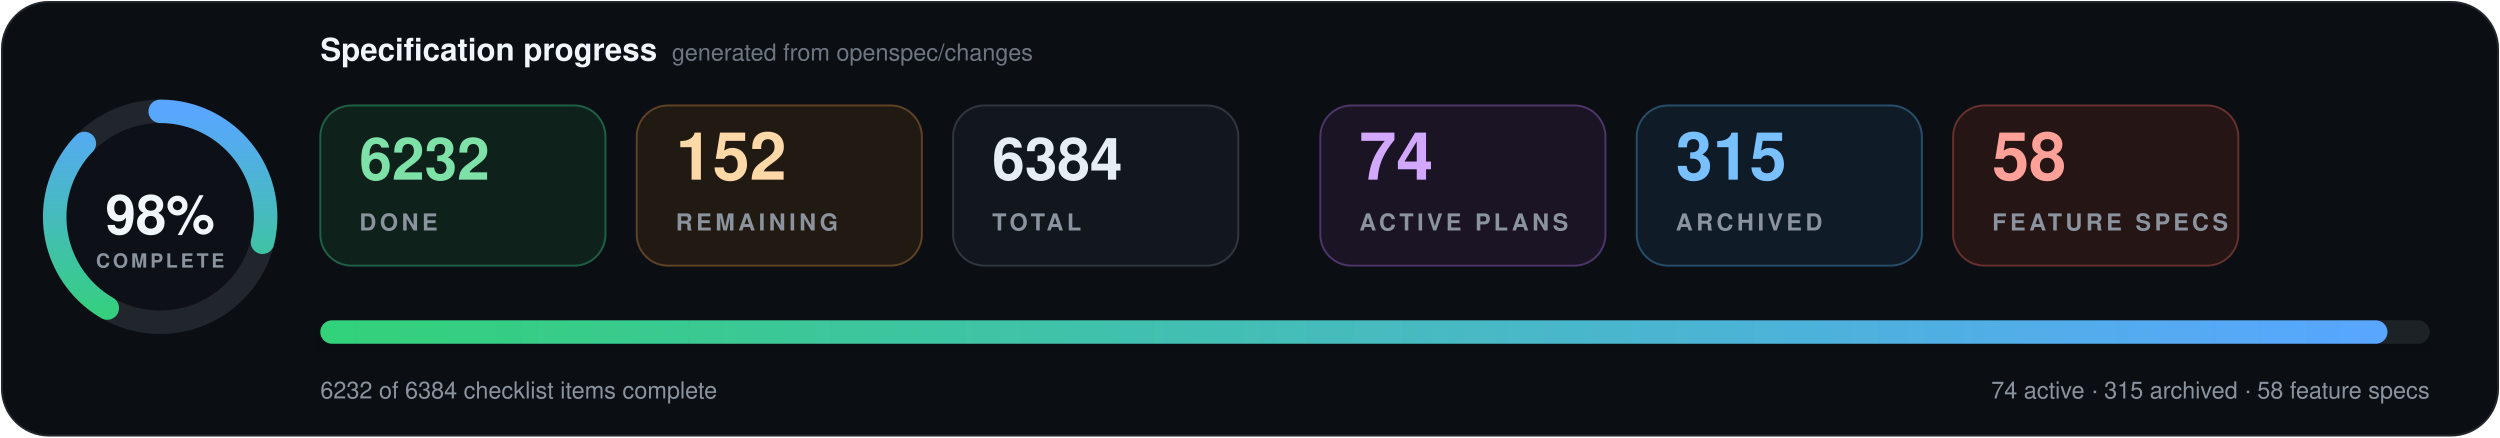
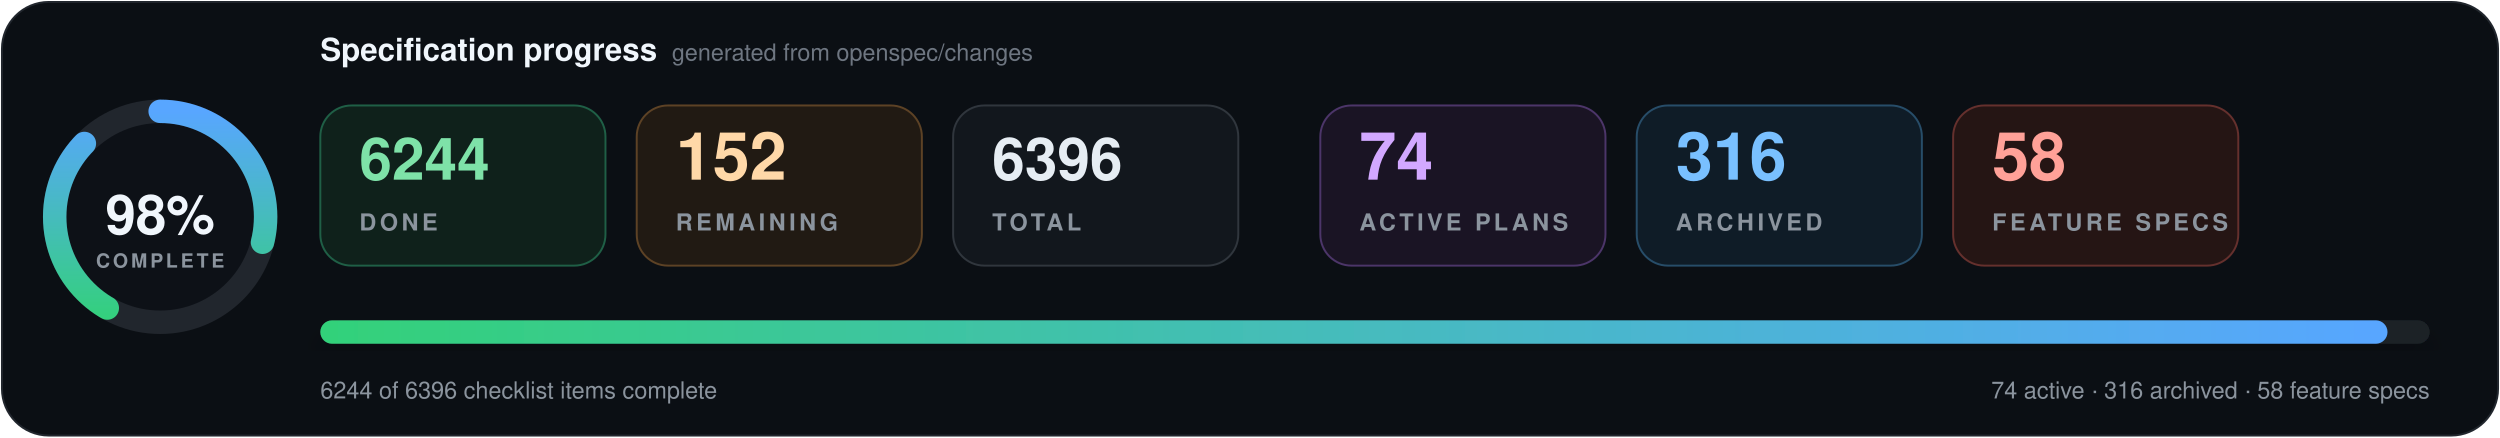
- <svg xmlns="http://www.w3.org/2000/svg" data-cache-version="1795447944" width="1280" height="224" viewBox="0 0 1280 224" role="img" aria-labelledby="title description" font-family="system-ui, -apple-system, BlinkMacSystemFont, 'Segoe UI', Helvetica, Arial, sans-serif" font-variant-numeric="tabular-nums">
+ <svg xmlns="http://www.w3.org/2000/svg" data-cache-version="1795449036" width="1280" height="224" viewBox="0 0 1280 224" role="img" aria-labelledby="title description" font-family="system-ui, -apple-system, BlinkMacSystemFont, 'Segoe UI', Helvetica, Arial, sans-serif" font-variant-numeric="tabular-nums">
  <defs>
    <linearGradient id="progress" x1="0" x2="1">
      <stop offset="0" stop-color="#33d17a" />
      <stop offset="1" stop-color="#58a6ff" />
    </linearGradient>
    <filter id="shadow" x="-10%" y="-20%" width="120%" height="150%">
      <feDropShadow dx="0" dy="7" stdDeviation="9" flood-color="#000" flood-opacity=".28" />
    </filter>
  </defs>
  <rect x="1" y="1" width="1278" height="222" rx="24" fill="#0b0f14" stroke="#21262d" />
  <g transform="translate(82 111)">
    <circle r="54" fill="#0d1117" stroke="#21262d" stroke-width="12" />
    <circle r="54" fill="none" stroke="url(#progress)" stroke-width="12" stroke-linecap="round" pathLength="100" stroke-dasharray="98 100" transform="rotate(-90)" />
    <text y="-1" text-anchor="middle" dominant-baseline="middle" fill="#f0f6fc" font-size="28" font-weight="800">98%</text>
    <text y="26" text-anchor="middle" fill="#8b949e" font-size="10" font-weight="700" letter-spacing="1.5">COMPLETE</text>
  </g>
  <text x="164" y="31" fill="#f0f6fc" font-size="16" font-weight="750">Specification progress</text>
  <text x="344" y="31" fill="#6e7681" font-size="12">generated from openspec/changes</text>
  <g transform="translate(164 54)">
    <rect width="146" height="82" rx="16" fill="#0f211b" stroke="#1f5f46" />
-     <text x="20" y="38" fill="#7ee2a8" font-size="30" font-weight="750">6232</text>
+     <text x="20" y="38" fill="#7ee2a8" font-size="30" font-weight="750">6244</text>
    <text x="20" y="64" fill="#8b949e" font-size="12" font-weight="700" letter-spacing="1.8">DONE</text>
  </g>
  <g transform="translate(326 54)">
    <rect width="146" height="82" rx="16" fill="#211a13" stroke="#5d4225" />
    <text x="20" y="38" fill="#ffd8a8" font-size="34" font-weight="750">152</text>
    <text x="20" y="64" fill="#8b949e" font-size="12" font-weight="700" letter-spacing="1.8">REMAINING</text>
  </g>
  <g transform="translate(488 54)">
    <rect width="146" height="82" rx="16" fill="#12171d" stroke="#30363d" />
-     <text x="20" y="38" fill="#e6edf3" font-size="30" font-weight="750">6384</text>
+     <text x="20" y="38" fill="#e6edf3" font-size="30" font-weight="750">6396</text>
    <text x="20" y="64" fill="#8b949e" font-size="12" font-weight="700" letter-spacing="1.8">TOTAL</text>
  </g>
  <g transform="translate(676 54)">
    <rect width="146" height="82" rx="16" fill="#1a1424" stroke="#4c3569" />
    <text x="20" y="38" fill="#d2a8ff" font-size="34" font-weight="750">74</text>
    <text x="20" y="64" fill="#8b949e" font-size="12" font-weight="700" letter-spacing="1.8">ACTIVE PLANS</text>
  </g>
  <g transform="translate(838 54)">
    <rect width="146" height="82" rx="16" fill="#0f1c27" stroke="#274d69" />
-     <text x="20" y="38" fill="#79c0ff" font-size="34" font-weight="750">315</text>
+     <text x="20" y="38" fill="#79c0ff" font-size="34" font-weight="750">316</text>
    <text x="20" y="64" fill="#8b949e" font-size="12" font-weight="700" letter-spacing="1.8">ARCHIVED</text>
  </g>
  <g transform="translate(1000 54)">
    <rect width="146" height="82" rx="16" fill="#251514" stroke="#65302d" />
    <text x="20" y="38" fill="#ffa198" font-size="34" font-weight="750">58</text>
    <text x="20" y="64" fill="#8b949e" font-size="12" font-weight="700" letter-spacing="1.8">FEATURE SPECS</text>
  </g>
  <g filter="url(#shadow)">
    <rect x="164" y="164" width="1080" height="12" rx="6" fill="#1b2128" />
    <rect x="164" y="164" width="1058.4" height="12" rx="6" fill="url(#progress)" />
  </g>
-   <text x="164" y="204" fill="#8b949e" font-size="12">6232 of 6384 checklist items complete</text>
-   <text x="1244" y="204" text-anchor="end" fill="#8b949e" font-size="12">74 active · 315 archived · 58 feature specs</text>
+   <text x="164" y="204" fill="#8b949e" font-size="12">6244 of 6396 checklist items complete</text>
+   <text x="1244" y="204" text-anchor="end" fill="#8b949e" font-size="12">74 active · 316 archived · 58 feature specs</text>
</svg>
